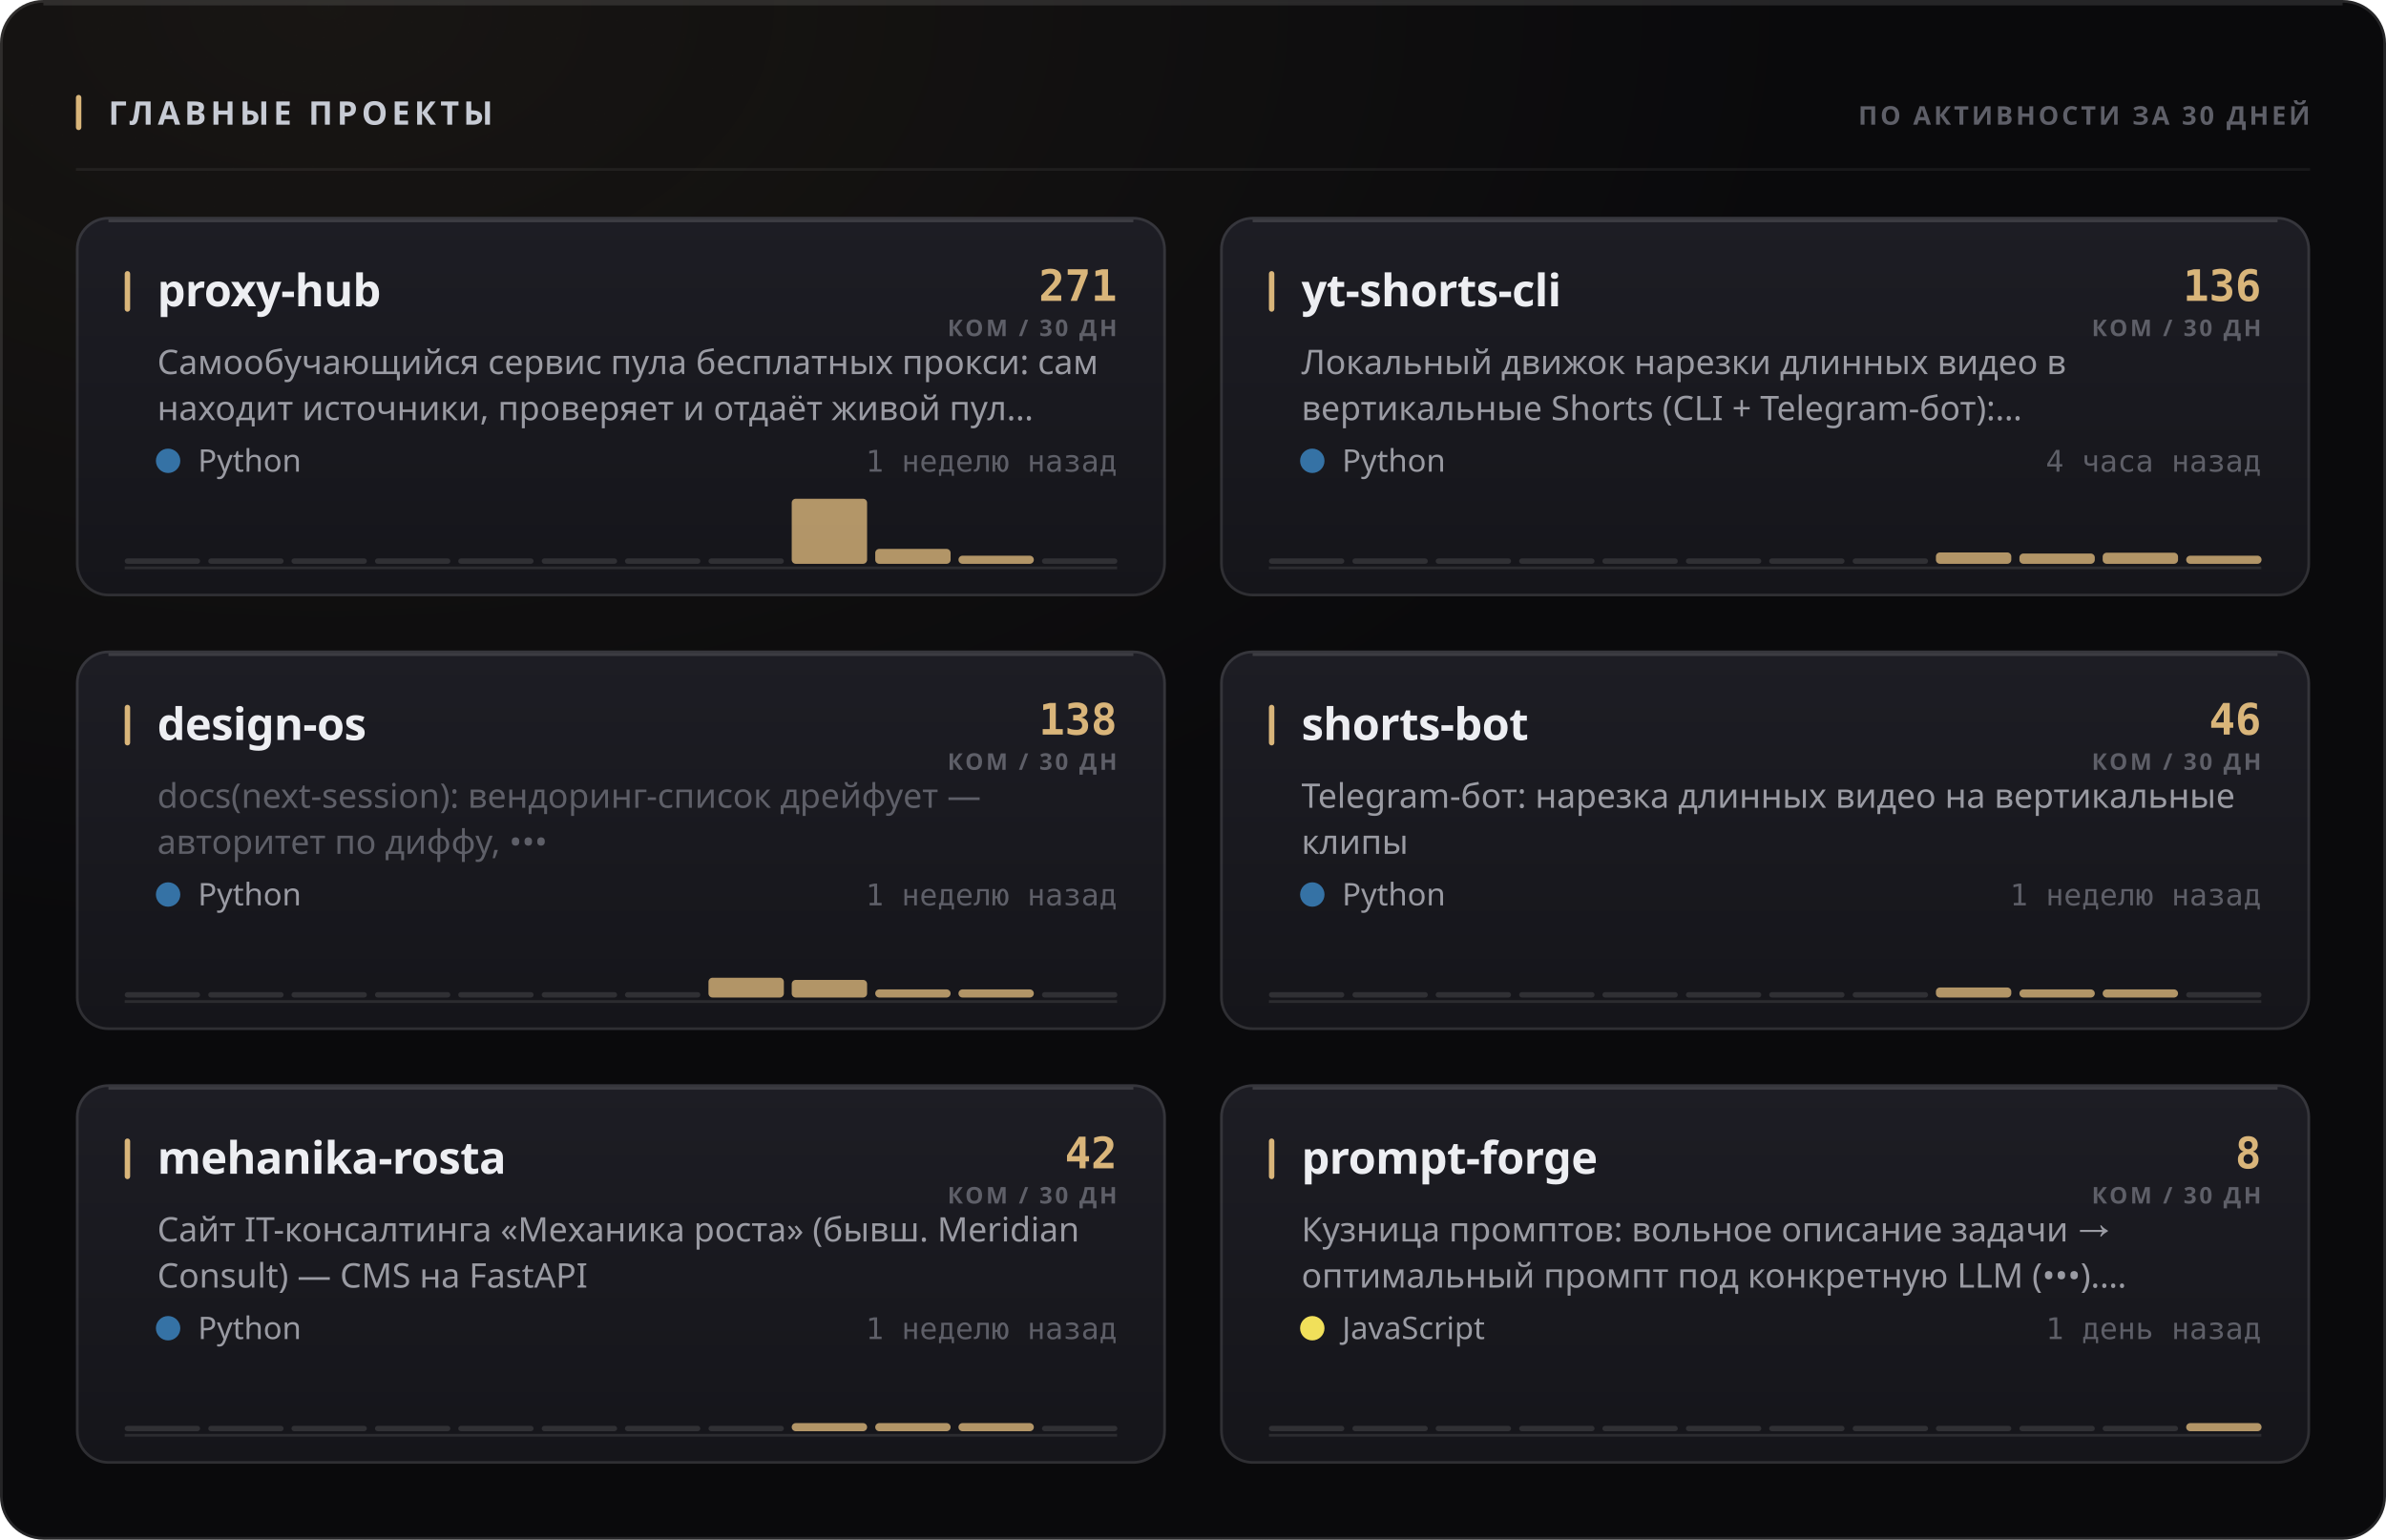
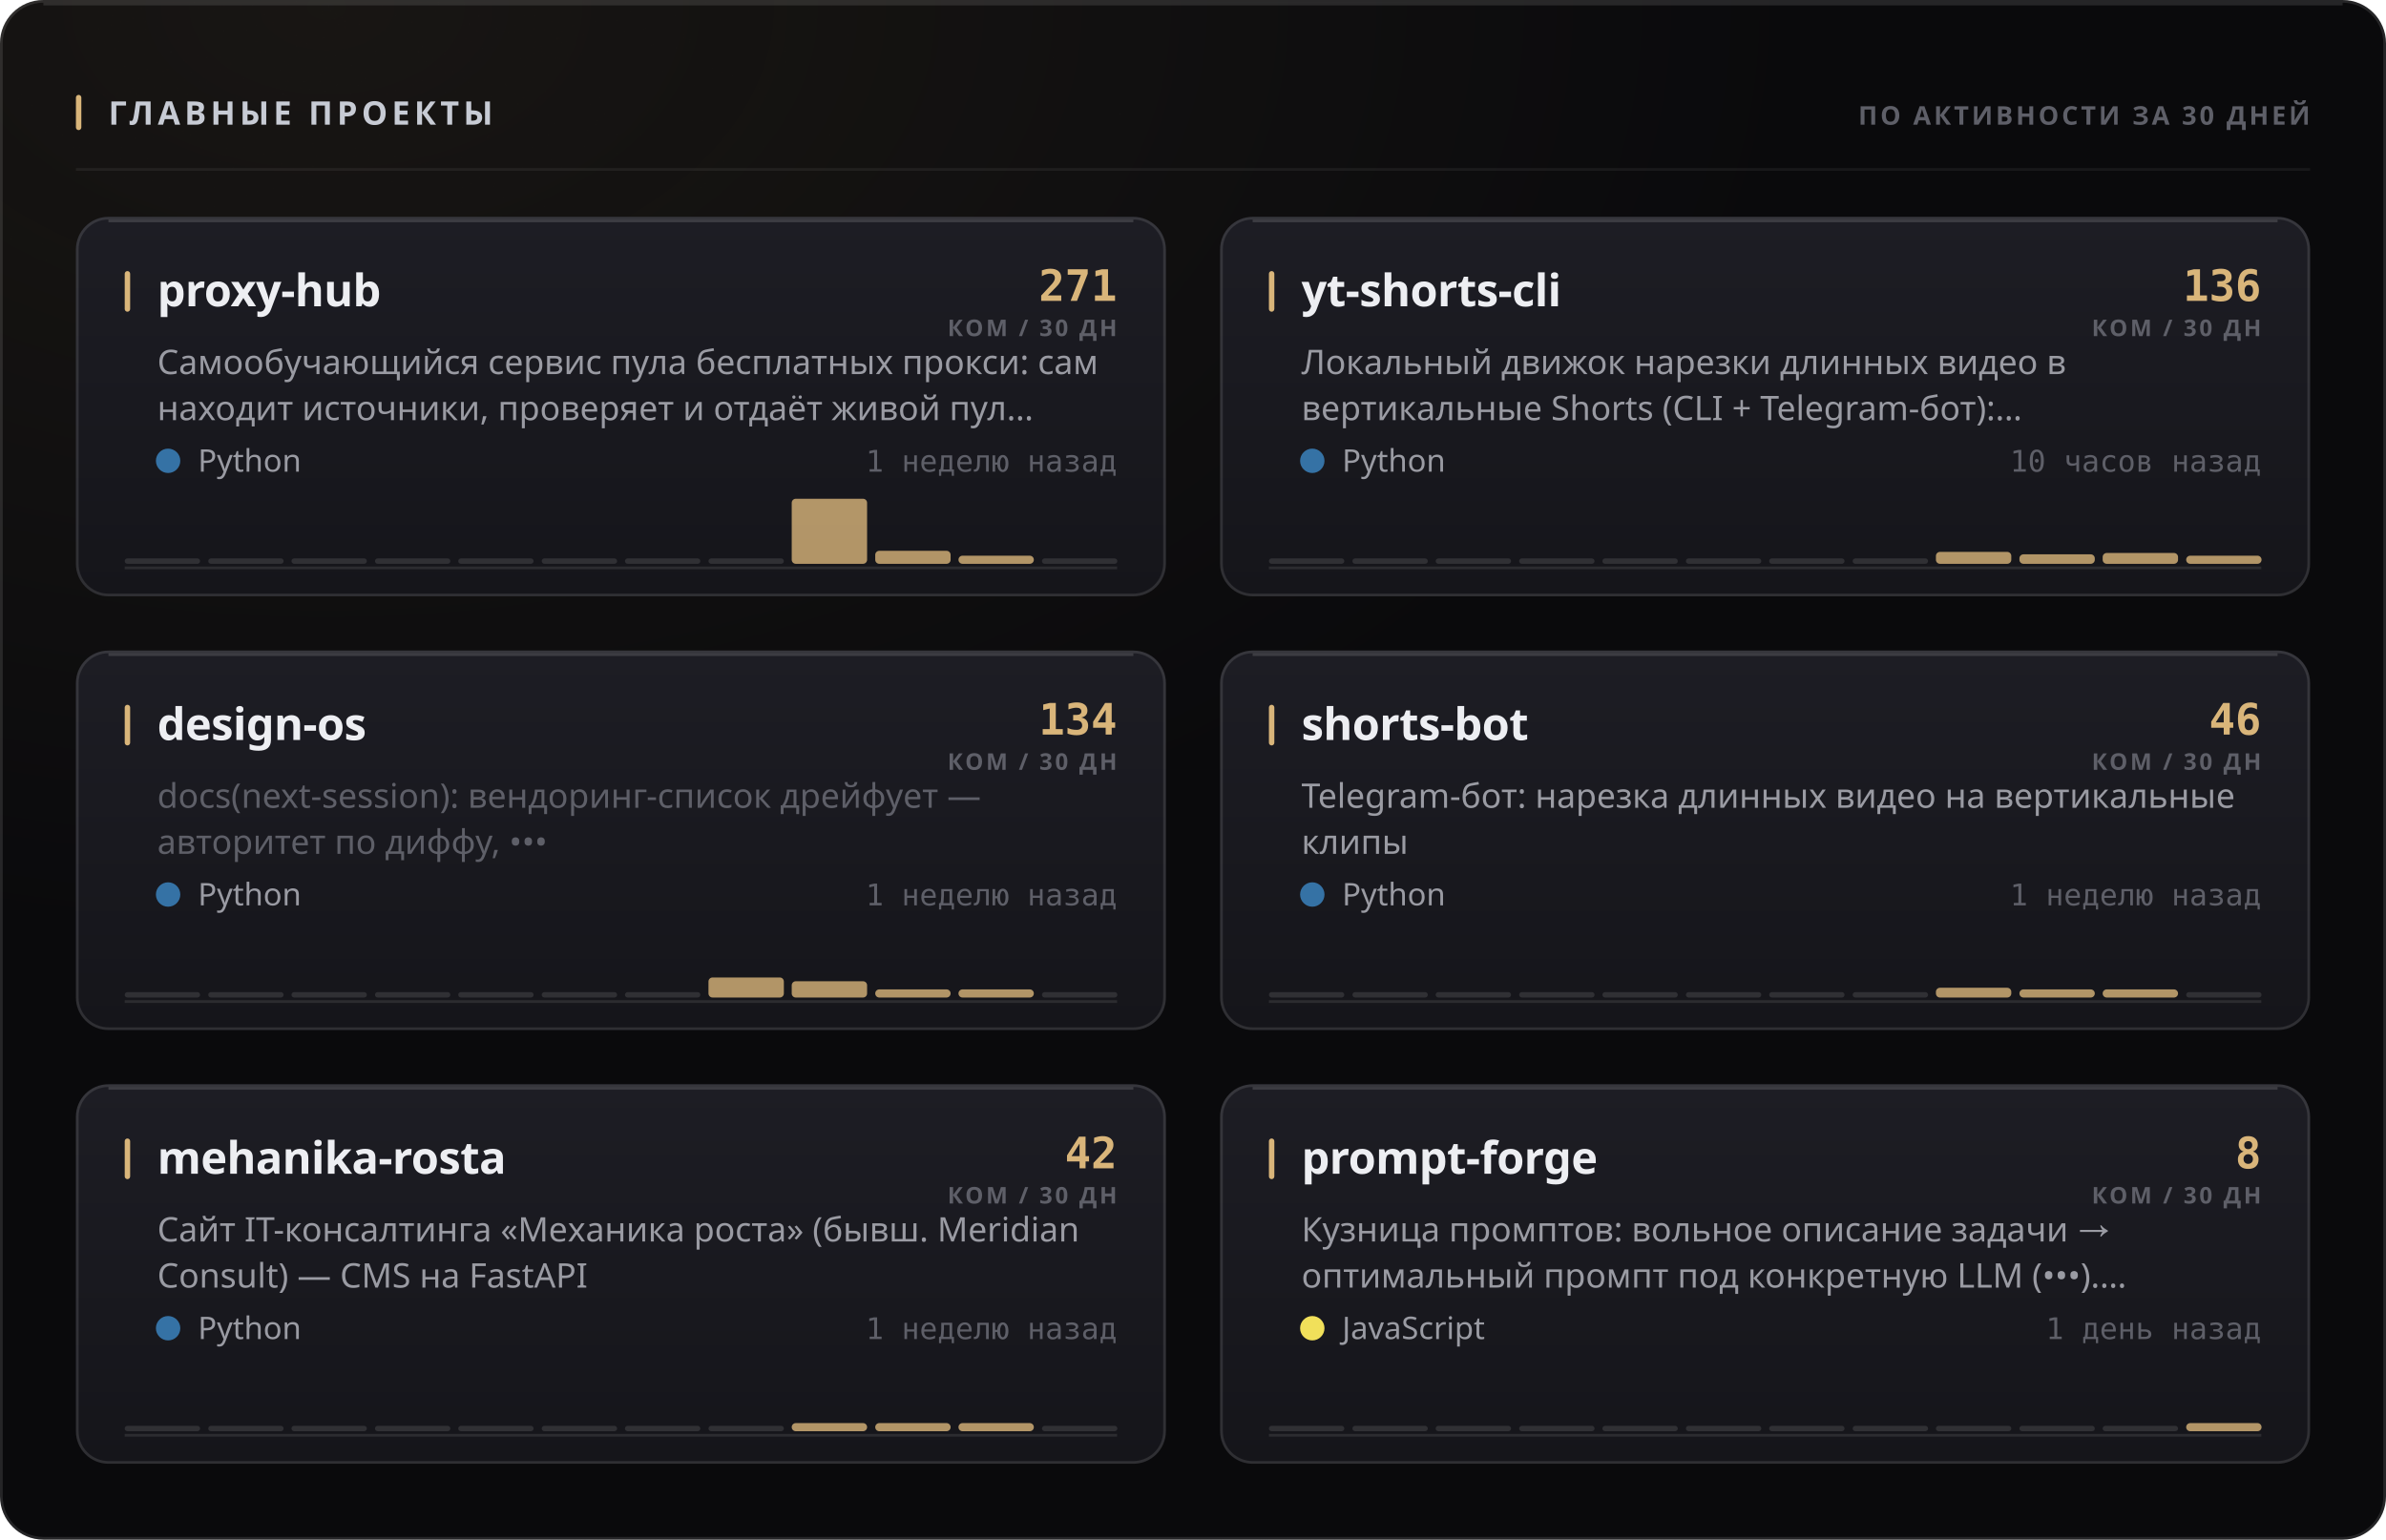
<svg xmlns="http://www.w3.org/2000/svg" width="880" height="568" viewBox="0 0 880 568" role="img">
  <style>
  text { font-family: -apple-system, BlinkMacSystemFont, 'Segoe UI', 'Noto Sans', Helvetica, Arial, sans-serif; }
  .mono { font-family: ui-monospace, 'SF Mono', 'Cascadia Mono', 'DejaVu Sans Mono', Menlo, Consolas, monospace; font-variant-numeric: tabular-nums; }
  .caps { letter-spacing: .1em; text-transform: uppercase; }

  @keyframes sheen  { from { transform: translateX(-120%); } to { transform: translateX(260%); } }
  @keyframes rise   { from { opacity: 0; transform: translateY(6px); } to { opacity: 1; transform: none; } }
  @keyframes slide  { from { opacity: 0; transform: translateX(-8px); } to { opacity: 1; transform: none; } }
  @keyframes grow   { from { transform: scaleY(0); } to { transform: scaleY(1); } }
  @keyframes widen  { from { transform: scaleX(0); } to { transform: scaleX(1); } }
  @keyframes draw   { from { stroke-dashoffset: 200; } to { stroke-dashoffset: 0; } }

  .sheen { animation: sheen 5.5s cubic-bezier(.45,0,.2,1) infinite; }
  .rise  { animation: rise .5s cubic-bezier(.16,1,.3,1) both; }
  .slide { animation: slide .42s cubic-bezier(.16,1,.3,1) both; }
  .bar   { transform-box: fill-box; transform-origin: 50% 100%;
           animation: grow .62s cubic-bezier(.16,1,.3,1) both; }
  .fill  { transform-box: fill-box; transform-origin: 0% 50%;
           animation: widen .8s cubic-bezier(.16,1,.3,1) both; }
  /* The hidden start state lives in the keyframes, never in the static rule.
     A renderer that ignores CSS animations then falls back to the FINISHED
     state — a drawn line, visible text — instead of an empty panel. */
  .spark { stroke-dasharray: 200;
           animation: draw 1.1s cubic-bezier(.16,1,.3,1) both; }

  @media (prefers-reduced-motion: reduce) {
    .sheen { animation: none; opacity: 0; }
    .rise, .slide, .bar, .fill, .spark { animation: none; opacity: 1; transform: none;
                                         stroke-dashoffset: 0; }
  }</style>
  <defs>
    <filter id="grain1" x="0" y="0" width="100%" height="100%">
      <feTurbulence type="fractalNoise" baseFrequency="0.82" numOctaves="3" stitchTiles="stitch" />
      <feColorMatrix type="saturate" values="0" />
    </filter>
    <radialGradient id="wash2" cx="14%" cy="0%" r="62%">
      <stop offset="0%" stop-color="#d9b57a" stop-opacity="0.07" />
      <stop offset="100%" stop-color="#d9b57a" stop-opacity="0" />
    </radialGradient>
    <linearGradient id="cardfill3" x1="0" y1="0" x2="0" y2="1">
      <stop offset="0%" stop-color="#1d1d24" />
      <stop offset="100%" stop-color="#15151a" />
    </linearGradient>
    <linearGradient id="cardfill4" x1="0" y1="0" x2="0" y2="1">
      <stop offset="0%" stop-color="#1d1d24" />
      <stop offset="100%" stop-color="#15151a" />
    </linearGradient>
    <linearGradient id="cardfill5" x1="0" y1="0" x2="0" y2="1">
      <stop offset="0%" stop-color="#1d1d24" />
      <stop offset="100%" stop-color="#15151a" />
    </linearGradient>
    <linearGradient id="cardfill6" x1="0" y1="0" x2="0" y2="1">
      <stop offset="0%" stop-color="#1d1d24" />
      <stop offset="100%" stop-color="#15151a" />
    </linearGradient>
    <linearGradient id="cardfill7" x1="0" y1="0" x2="0" y2="1">
      <stop offset="0%" stop-color="#1d1d24" />
      <stop offset="100%" stop-color="#15151a" />
    </linearGradient>
    <linearGradient id="cardfill8" x1="0" y1="0" x2="0" y2="1">
      <stop offset="0%" stop-color="#1d1d24" />
      <stop offset="100%" stop-color="#15151a" />
    </linearGradient>
  </defs>
  <rect width="880" height="568" rx="16" fill="#0a0a0c" />
  <rect width="880" height="568" rx="16" fill="url(#wash2)" />
  <rect width="880" height="568" rx="16" filter="url(#grain1)" opacity="0.05" style="mix-blend-mode:overlay" />
  <rect x=".5" y=".5" width="879" height="567" rx="15.5" fill="none" stroke="rgba(255,255,255,0.11)" />
  <path d="M16 1.5 H864" stroke="rgba(255,255,255,0.112)" stroke-width="1" fill="none" />
  <rect x="28" y="35" width="2" height="13" rx="1" fill="#d9b57a" />
  <text x="40" y="46" font-size="12" font-weight="700" fill="#c7cbd4" letter-spacing="0.13em">ГЛАВНЫЕ ПРОЕКТЫ</text>
  <text x="852" y="46" font-size="9.5" font-weight="600" fill="#5e5f68" text-anchor="end" letter-spacing="0.11em">ПО АКТИВНОСТИ ЗА 30 ДНЕЙ</text>
  <path d="M28 62.5 H852" stroke="rgba(255,255,255,0.06)" stroke-width="1" />
  <g class="rise" opacity="1" style="">
    <rect x="28" y="80" width="402" height="140" rx="12" fill="url(#cardfill3)" />
    <rect x="28.5" y="80.5" width="401" height="139" rx="11.5" fill="none" stroke="rgba(255,255,255,0.11)" />
    <path d="M40 81.5 H418" stroke="rgba(255,255,255,0.14)" stroke-width="1" fill="none" />
    <rect x="46" y="100" width="2" height="15" rx="1" fill="#d9b57a" />
    <text x="58" y="113" font-size="16.5" font-weight="700" fill="#edeef2" letter-spacing="-0.01em">proxy-hub</text>
    <text x="412" y="111" font-size="16" font-weight="700" fill="#d9b57a" text-anchor="end" class="mono">271</text>
    <text x="412" y="124" font-size="8.5" font-weight="600" fill="#5e5f68" text-anchor="end" letter-spacing="0.11em">КОМ / 30 ДН</text>
    <text x="58" y="138" font-size="12.5" font-weight="400" fill="#9a9ba3">Самообучающийся сервис пула бесплатных прокси: сам</text>
    <text x="58" y="155" font-size="12.5" font-weight="400" fill="#9a9ba3">находит источники, проверяет и отдаёт живой пул…</text>
    <circle cx="62" cy="170" r="4.5" fill="#3572A5" />
    <text x="73" y="174" font-size="11.5" font-weight="400" fill="#9a9ba3">Python</text>
    <text x="412" y="174" font-size="11" font-weight="400" fill="#5e5f68" text-anchor="end" class="mono">1 неделю назад</text>
    <path d="M46 209.5 H412" stroke="rgba(255,255,255,0.096)" stroke-width="1" />
    <g class="bar" style="animation-delay:0.18s">
      <rect x="46.0" y="206.0" width="27.8" height="2" rx="1" fill="rgba(255,255,255,0.11)" />
      <rect x="76.8" y="206.0" width="27.8" height="2" rx="1" fill="rgba(255,255,255,0.11)" />
      <rect x="107.5" y="206.0" width="27.8" height="2" rx="1" fill="rgba(255,255,255,0.11)" />
      <rect x="138.3" y="206.0" width="27.8" height="2" rx="1" fill="rgba(255,255,255,0.11)" />
      <rect x="169.0" y="206.0" width="27.8" height="2" rx="1" fill="rgba(255,255,255,0.11)" />
      <rect x="199.8" y="206.0" width="27.8" height="2" rx="1" fill="rgba(255,255,255,0.11)" />
      <rect x="230.5" y="206.0" width="27.8" height="2" rx="1" fill="rgba(255,255,255,0.11)" />
      <rect x="261.3" y="206.0" width="27.8" height="2" rx="1" fill="rgba(255,255,255,0.11)" />
      <rect x="292.0" y="184.0" width="27.8" height="24.0" rx="1.5" fill="#d9b57a" opacity="0.8" />
-       <rect x="322.8" y="202.5" width="27.8" height="5.5" rx="1.5" fill="#d9b57a" opacity="0.8" />
+       <rect x="322.8" y="203.2" width="27.8" height="4.8" rx="1.5" fill="#d9b57a" opacity="0.8" />
      <rect x="353.5" y="205.0" width="27.8" height="3.0" rx="1.5" fill="#d9b57a" opacity="0.8" />
      <rect x="384.3" y="206.0" width="27.8" height="2" rx="1" fill="rgba(255,255,255,0.11)" />
    </g>
  </g>
  <g class="rise" opacity="1" style=" animation-delay:0.055s;">
    <rect x="450" y="80" width="402" height="140" rx="12" fill="url(#cardfill4)" />
    <rect x="450.5" y="80.5" width="401" height="139" rx="11.5" fill="none" stroke="rgba(255,255,255,0.11)" />
    <path d="M462 81.5 H840" stroke="rgba(255,255,255,0.14)" stroke-width="1" fill="none" />
    <rect x="468" y="100" width="2" height="15" rx="1" fill="#d9b57a" />
    <text x="480" y="113" font-size="16.5" font-weight="700" fill="#edeef2" letter-spacing="-0.01em">yt-shorts-cli</text>
    <text x="834" y="111" font-size="16" font-weight="700" fill="#d9b57a" text-anchor="end" class="mono">136</text>
    <text x="834" y="124" font-size="8.5" font-weight="600" fill="#5e5f68" text-anchor="end" letter-spacing="0.11em">КОМ / 30 ДН</text>
    <text x="480" y="138" font-size="12.5" font-weight="400" fill="#9a9ba3">Локальный движок нарезки длинных видео в</text>
    <text x="480" y="155" font-size="12.5" font-weight="400" fill="#9a9ba3">вертикальные Shorts (CLI + Telegram-бот):…</text>
    <circle cx="484" cy="170" r="4.5" fill="#3572A5" />
    <text x="495" y="174" font-size="11.5" font-weight="400" fill="#9a9ba3">Python</text>
-     <text x="834" y="174" font-size="11" font-weight="400" fill="#5e5f68" text-anchor="end" class="mono">4 часа назад</text>
+     <text x="834" y="174" font-size="11" font-weight="400" fill="#5e5f68" text-anchor="end" class="mono">10 часов назад</text>
    <path d="M468 209.5 H834" stroke="rgba(255,255,255,0.096)" stroke-width="1" />
    <g class="bar" style="animation-delay:0.24s">
      <rect x="468.0" y="206.0" width="27.8" height="2" rx="1" fill="rgba(255,255,255,0.11)" />
      <rect x="498.8" y="206.0" width="27.8" height="2" rx="1" fill="rgba(255,255,255,0.11)" />
      <rect x="529.5" y="206.0" width="27.8" height="2" rx="1" fill="rgba(255,255,255,0.11)" />
      <rect x="560.3" y="206.0" width="27.8" height="2" rx="1" fill="rgba(255,255,255,0.11)" />
      <rect x="591.0" y="206.0" width="27.8" height="2" rx="1" fill="rgba(255,255,255,0.11)" />
      <rect x="621.8" y="206.0" width="27.8" height="2" rx="1" fill="rgba(255,255,255,0.11)" />
      <rect x="652.5" y="206.0" width="27.8" height="2" rx="1" fill="rgba(255,255,255,0.11)" />
      <rect x="683.3" y="206.0" width="27.8" height="2" rx="1" fill="rgba(255,255,255,0.11)" />
-       <rect x="714.0" y="203.8" width="27.8" height="4.2" rx="1.5" fill="#d9b57a" opacity="0.8" />
-       <rect x="744.8" y="204.2" width="27.8" height="3.8" rx="1.5" fill="#d9b57a" opacity="0.8" />
-       <rect x="775.5" y="203.9" width="27.8" height="4.1" rx="1.5" fill="#d9b57a" opacity="0.8" />
+       <rect x="714.0" y="203.6" width="27.8" height="4.4" rx="1.5" fill="#d9b57a" opacity="0.8" />
+       <rect x="744.8" y="204.5" width="27.8" height="3.5" rx="1.5" fill="#d9b57a" opacity="0.8" />
+       <rect x="775.5" y="204.0" width="27.8" height="4.0" rx="1.5" fill="#d9b57a" opacity="0.8" />
      <rect x="806.3" y="205.0" width="27.8" height="3.0" rx="1.5" fill="#d9b57a" opacity="0.8" />
    </g>
  </g>
  <g class="rise" opacity="1" style=" animation-delay:0.110s;">
    <rect x="28" y="240" width="402" height="140" rx="12" fill="url(#cardfill5)" />
    <rect x="28.5" y="240.5" width="401" height="139" rx="11.5" fill="none" stroke="rgba(255,255,255,0.11)" />
    <path d="M40 241.5 H418" stroke="rgba(255,255,255,0.14)" stroke-width="1" fill="none" />
    <rect x="46" y="260" width="2" height="15" rx="1" fill="#d9b57a" />
    <text x="58" y="273" font-size="16.5" font-weight="700" fill="#edeef2" letter-spacing="-0.01em">design-os</text>
-     <text x="412" y="271" font-size="16" font-weight="700" fill="#d9b57a" text-anchor="end" class="mono">138</text>
+     <text x="412" y="271" font-size="16" font-weight="700" fill="#d9b57a" text-anchor="end" class="mono">134</text>
    <text x="412" y="284" font-size="8.5" font-weight="600" fill="#5e5f68" text-anchor="end" letter-spacing="0.11em">КОМ / 30 ДН</text>
    <text x="58" y="298" font-size="12.5" font-weight="400" fill="#5e5f68">docs(next-session): вендоринг-список дрейфует —</text>
    <text x="58" y="315" font-size="12.5" font-weight="400" fill="#5e5f68">авторитет по диффу, •••</text>
    <circle cx="62" cy="330" r="4.5" fill="#3572A5" />
    <text x="73" y="334" font-size="11.5" font-weight="400" fill="#9a9ba3">Python</text>
    <text x="412" y="334" font-size="11" font-weight="400" fill="#5e5f68" text-anchor="end" class="mono">1 неделю назад</text>
    <path d="M46 369.5 H412" stroke="rgba(255,255,255,0.096)" stroke-width="1" />
    <g class="bar" style="animation-delay:0.3s">
      <rect x="46.0" y="366.0" width="27.8" height="2" rx="1" fill="rgba(255,255,255,0.11)" />
      <rect x="76.8" y="366.0" width="27.8" height="2" rx="1" fill="rgba(255,255,255,0.11)" />
      <rect x="107.5" y="366.0" width="27.8" height="2" rx="1" fill="rgba(255,255,255,0.11)" />
      <rect x="138.3" y="366.0" width="27.8" height="2" rx="1" fill="rgba(255,255,255,0.11)" />
      <rect x="169.0" y="366.0" width="27.8" height="2" rx="1" fill="rgba(255,255,255,0.11)" />
      <rect x="199.8" y="366.0" width="27.8" height="2" rx="1" fill="rgba(255,255,255,0.11)" />
      <rect x="230.5" y="366.0" width="27.8" height="2" rx="1" fill="rgba(255,255,255,0.11)" />
-       <rect x="261.3" y="360.7" width="27.8" height="7.3" rx="1.5" fill="#d9b57a" opacity="0.8" />
-       <rect x="292.0" y="361.5" width="27.8" height="6.5" rx="1.5" fill="#d9b57a" opacity="0.8" />
+       <rect x="261.3" y="360.6" width="27.8" height="7.4" rx="1.5" fill="#d9b57a" opacity="0.8" />
+       <rect x="292.0" y="362.0" width="27.8" height="6.0" rx="1.5" fill="#d9b57a" opacity="0.8" />
      <rect x="322.8" y="365.0" width="27.8" height="3.0" rx="1.5" fill="#d9b57a" opacity="0.8" />
      <rect x="353.5" y="365.0" width="27.8" height="3.0" rx="1.5" fill="#d9b57a" opacity="0.8" />
      <rect x="384.3" y="366.0" width="27.8" height="2" rx="1" fill="rgba(255,255,255,0.11)" />
    </g>
  </g>
  <g class="rise" opacity="1" style=" animation-delay:0.165s;">
    <rect x="450" y="240" width="402" height="140" rx="12" fill="url(#cardfill6)" />
    <rect x="450.5" y="240.5" width="401" height="139" rx="11.5" fill="none" stroke="rgba(255,255,255,0.11)" />
    <path d="M462 241.5 H840" stroke="rgba(255,255,255,0.14)" stroke-width="1" fill="none" />
    <rect x="468" y="260" width="2" height="15" rx="1" fill="#d9b57a" />
    <text x="480" y="273" font-size="16.5" font-weight="700" fill="#edeef2" letter-spacing="-0.01em">shorts-bot</text>
    <text x="834" y="271" font-size="16" font-weight="700" fill="#d9b57a" text-anchor="end" class="mono">46</text>
    <text x="834" y="284" font-size="8.5" font-weight="600" fill="#5e5f68" text-anchor="end" letter-spacing="0.11em">КОМ / 30 ДН</text>
    <text x="480" y="298" font-size="12.5" font-weight="400" fill="#9a9ba3">Telegram-бот: нарезка длинных видео на вертикальные</text>
    <text x="480" y="315" font-size="12.5" font-weight="400" fill="#9a9ba3">клипы</text>
    <circle cx="484" cy="330" r="4.5" fill="#3572A5" />
    <text x="495" y="334" font-size="11.5" font-weight="400" fill="#9a9ba3">Python</text>
    <text x="834" y="334" font-size="11" font-weight="400" fill="#5e5f68" text-anchor="end" class="mono">1 неделю назад</text>
    <path d="M468 369.5 H834" stroke="rgba(255,255,255,0.096)" stroke-width="1" />
    <g class="bar" style="animation-delay:0.36s">
      <rect x="468.0" y="366.0" width="27.8" height="2" rx="1" fill="rgba(255,255,255,0.11)" />
      <rect x="498.8" y="366.0" width="27.8" height="2" rx="1" fill="rgba(255,255,255,0.11)" />
      <rect x="529.5" y="366.0" width="27.8" height="2" rx="1" fill="rgba(255,255,255,0.11)" />
      <rect x="560.3" y="366.0" width="27.8" height="2" rx="1" fill="rgba(255,255,255,0.11)" />
      <rect x="591.0" y="366.0" width="27.8" height="2" rx="1" fill="rgba(255,255,255,0.11)" />
      <rect x="621.8" y="366.0" width="27.8" height="2" rx="1" fill="rgba(255,255,255,0.11)" />
      <rect x="652.5" y="366.0" width="27.8" height="2" rx="1" fill="rgba(255,255,255,0.11)" />
      <rect x="683.3" y="366.0" width="27.8" height="2" rx="1" fill="rgba(255,255,255,0.11)" />
-       <rect x="714.0" y="364.3" width="27.8" height="3.7" rx="1.5" fill="#d9b57a" opacity="0.8" />
+       <rect x="714.0" y="364.4" width="27.8" height="3.6" rx="1.5" fill="#d9b57a" opacity="0.8" />
      <rect x="744.8" y="365.0" width="27.8" height="3.0" rx="1.5" fill="#d9b57a" opacity="0.8" />
      <rect x="775.5" y="365.0" width="27.8" height="3.0" rx="1.5" fill="#d9b57a" opacity="0.8" />
      <rect x="806.3" y="366.0" width="27.8" height="2" rx="1" fill="rgba(255,255,255,0.11)" />
    </g>
  </g>
  <g class="rise" opacity="1" style=" animation-delay:0.220s;">
    <rect x="28" y="400" width="402" height="140" rx="12" fill="url(#cardfill7)" />
    <rect x="28.5" y="400.5" width="401" height="139" rx="11.5" fill="none" stroke="rgba(255,255,255,0.11)" />
    <path d="M40 401.5 H418" stroke="rgba(255,255,255,0.14)" stroke-width="1" fill="none" />
    <rect x="46" y="420" width="2" height="15" rx="1" fill="#d9b57a" />
    <text x="58" y="433" font-size="16.5" font-weight="700" fill="#edeef2" letter-spacing="-0.01em">mehanika-rosta</text>
    <text x="412" y="431" font-size="16" font-weight="700" fill="#d9b57a" text-anchor="end" class="mono">42</text>
    <text x="412" y="444" font-size="8.5" font-weight="600" fill="#5e5f68" text-anchor="end" letter-spacing="0.11em">КОМ / 30 ДН</text>
    <text x="58" y="458" font-size="12.5" font-weight="400" fill="#9a9ba3">Сайт IT-консалтинга «Механика роста» (бывш. Meridian</text>
    <text x="58" y="475" font-size="12.5" font-weight="400" fill="#9a9ba3">Consult) — CMS на FastAPI</text>
    <circle cx="62" cy="490" r="4.5" fill="#3572A5" />
    <text x="73" y="494" font-size="11.5" font-weight="400" fill="#9a9ba3">Python</text>
    <text x="412" y="494" font-size="11" font-weight="400" fill="#5e5f68" text-anchor="end" class="mono">1 неделю назад</text>
    <path d="M46 529.5 H412" stroke="rgba(255,255,255,0.096)" stroke-width="1" />
    <g class="bar" style="animation-delay:0.42s">
      <rect x="46.0" y="526.0" width="27.8" height="2" rx="1" fill="rgba(255,255,255,0.11)" />
      <rect x="76.8" y="526.0" width="27.8" height="2" rx="1" fill="rgba(255,255,255,0.11)" />
      <rect x="107.5" y="526.0" width="27.8" height="2" rx="1" fill="rgba(255,255,255,0.11)" />
      <rect x="138.3" y="526.0" width="27.8" height="2" rx="1" fill="rgba(255,255,255,0.11)" />
      <rect x="169.0" y="526.0" width="27.8" height="2" rx="1" fill="rgba(255,255,255,0.11)" />
      <rect x="199.8" y="526.0" width="27.8" height="2" rx="1" fill="rgba(255,255,255,0.11)" />
      <rect x="230.5" y="526.0" width="27.8" height="2" rx="1" fill="rgba(255,255,255,0.11)" />
      <rect x="261.3" y="526.0" width="27.8" height="2" rx="1" fill="rgba(255,255,255,0.11)" />
      <rect x="292.0" y="525.0" width="27.8" height="3.0" rx="1.5" fill="#d9b57a" opacity="0.8" />
      <rect x="322.8" y="525.0" width="27.8" height="3.0" rx="1.5" fill="#d9b57a" opacity="0.8" />
      <rect x="353.5" y="525.0" width="27.8" height="3.0" rx="1.5" fill="#d9b57a" opacity="0.8" />
      <rect x="384.3" y="526.0" width="27.8" height="2" rx="1" fill="rgba(255,255,255,0.11)" />
    </g>
  </g>
  <g class="rise" opacity="1" style=" animation-delay:0.275s;">
    <rect x="450" y="400" width="402" height="140" rx="12" fill="url(#cardfill8)" />
    <rect x="450.5" y="400.5" width="401" height="139" rx="11.5" fill="none" stroke="rgba(255,255,255,0.11)" />
    <path d="M462 401.5 H840" stroke="rgba(255,255,255,0.14)" stroke-width="1" fill="none" />
    <rect x="468" y="420" width="2" height="15" rx="1" fill="#d9b57a" />
    <text x="480" y="433" font-size="16.5" font-weight="700" fill="#edeef2" letter-spacing="-0.01em">prompt-forge</text>
    <text x="834" y="431" font-size="16" font-weight="700" fill="#d9b57a" text-anchor="end" class="mono">8</text>
    <text x="834" y="444" font-size="8.5" font-weight="600" fill="#5e5f68" text-anchor="end" letter-spacing="0.11em">КОМ / 30 ДН</text>
    <text x="480" y="458" font-size="12.5" font-weight="400" fill="#9a9ba3">Кузница промптов: вольное описание задачи →</text>
    <text x="480" y="475" font-size="12.5" font-weight="400" fill="#9a9ba3">оптимальный промпт под конкретную LLM (•••).…</text>
    <circle cx="484" cy="490" r="4.5" fill="#f1e05a" />
    <text x="495" y="494" font-size="11.5" font-weight="400" fill="#9a9ba3">JavaScript</text>
    <text x="834" y="494" font-size="11" font-weight="400" fill="#5e5f68" text-anchor="end" class="mono">1 день назад</text>
    <path d="M468 529.5 H834" stroke="rgba(255,255,255,0.096)" stroke-width="1" />
    <g class="bar" style="animation-delay:0.48s">
      <rect x="468.0" y="526.0" width="27.8" height="2" rx="1" fill="rgba(255,255,255,0.11)" />
      <rect x="498.8" y="526.0" width="27.8" height="2" rx="1" fill="rgba(255,255,255,0.11)" />
      <rect x="529.5" y="526.0" width="27.8" height="2" rx="1" fill="rgba(255,255,255,0.11)" />
      <rect x="560.3" y="526.0" width="27.8" height="2" rx="1" fill="rgba(255,255,255,0.11)" />
      <rect x="591.0" y="526.0" width="27.8" height="2" rx="1" fill="rgba(255,255,255,0.11)" />
      <rect x="621.8" y="526.0" width="27.8" height="2" rx="1" fill="rgba(255,255,255,0.11)" />
      <rect x="652.5" y="526.0" width="27.8" height="2" rx="1" fill="rgba(255,255,255,0.11)" />
      <rect x="683.3" y="526.0" width="27.8" height="2" rx="1" fill="rgba(255,255,255,0.11)" />
      <rect x="714.0" y="526.0" width="27.8" height="2" rx="1" fill="rgba(255,255,255,0.11)" />
      <rect x="744.8" y="526.0" width="27.8" height="2" rx="1" fill="rgba(255,255,255,0.11)" />
      <rect x="775.5" y="526.0" width="27.8" height="2" rx="1" fill="rgba(255,255,255,0.11)" />
      <rect x="806.3" y="525.0" width="27.8" height="3.0" rx="1.5" fill="#d9b57a" opacity="0.8" />
    </g>
  </g>
</svg>
